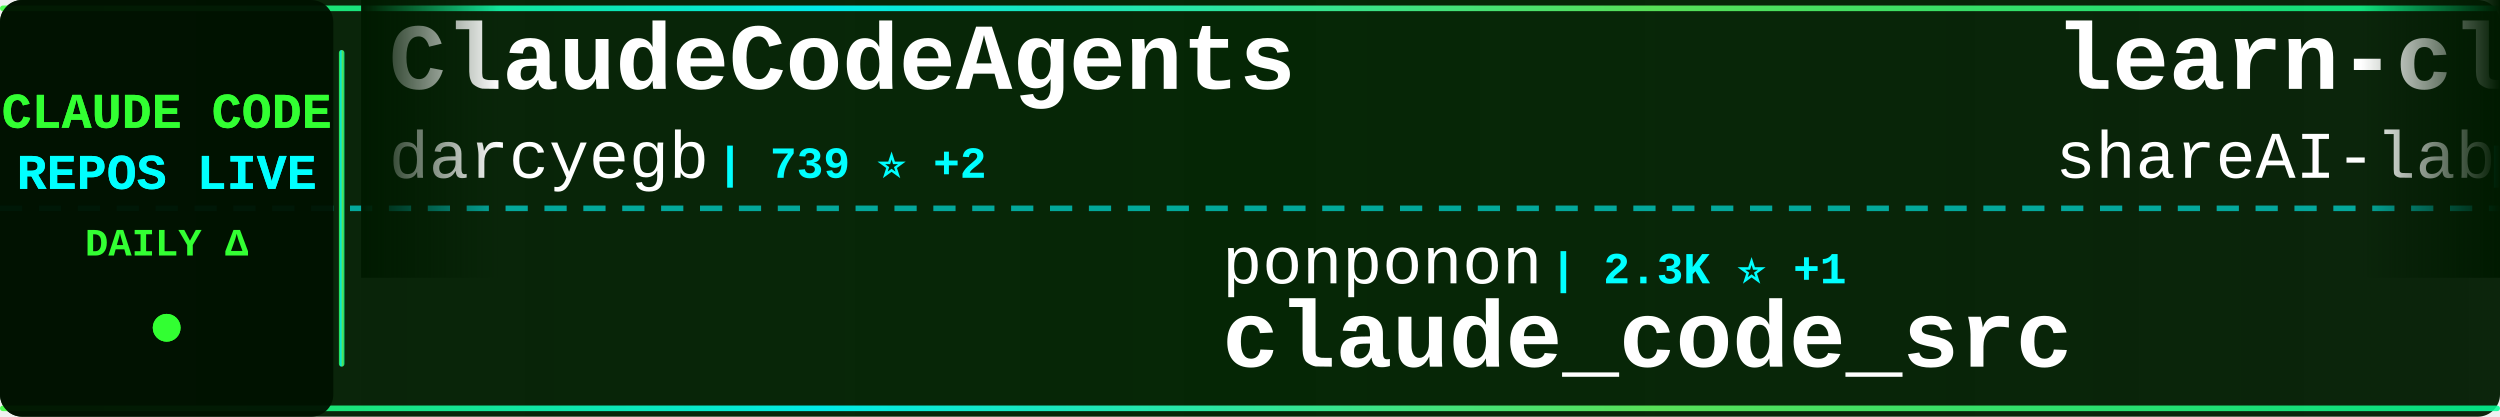
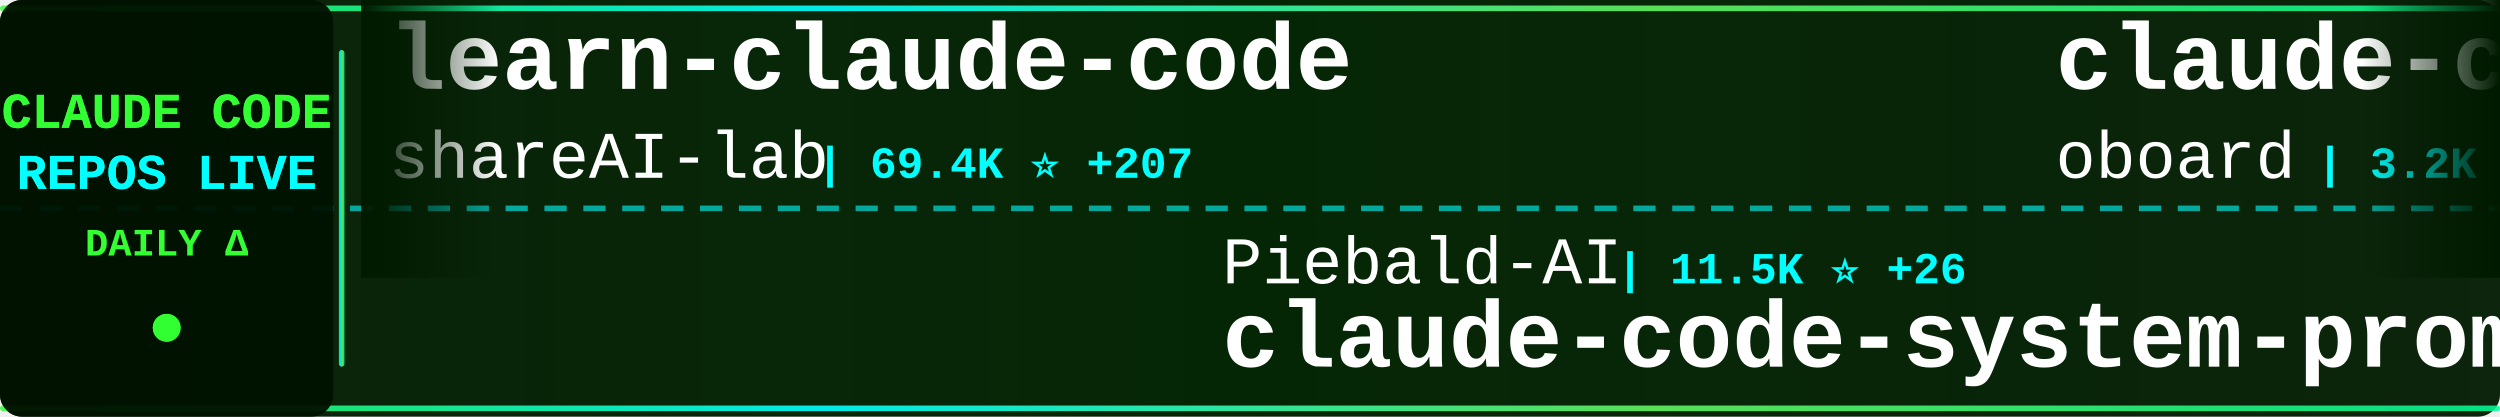
<svg xmlns="http://www.w3.org/2000/svg" width="900" height="150">
  <defs>
    <linearGradient id="tickerBg" x1="0%" y1="0%" x2="100%" y2="0%">
      <stop offset="0%" style="stop-color:#001a00;stop-opacity:0.95" />
      <stop offset="50%" style="stop-color:#002200;stop-opacity:0.98" />
      <stop offset="100%" style="stop-color:#001a00;stop-opacity:0.95" />
    </linearGradient>
    <linearGradient id="borderGrad" x1="0%" y1="0%" x2="100%" y2="0%">
      <stop offset="0%" style="stop-color:#33ff33;stop-opacity:0.85">
        <animate attributeName="stop-opacity" values="0.85;1;0.85" dur="2s" repeatCount="indefinite" />
      </stop>
      <stop offset="33%" style="stop-color:#00ffff;stop-opacity:0.9">
        <animate attributeName="stop-opacity" values="0.9;1;0.9" dur="2.2s" repeatCount="indefinite" />
      </stop>
      <stop offset="66%" style="stop-color:#66ff66;stop-opacity:0.85">
        <animate attributeName="stop-opacity" values="0.85;1;0.85" dur="1.8s" repeatCount="indefinite" />
      </stop>
      <stop offset="100%" style="stop-color:#00ff99;stop-opacity:0.85">
        <animate attributeName="stop-opacity" values="0.85;1;0.85" dur="2s" repeatCount="indefinite" />
      </stop>
    </linearGradient>
    <filter id="textGlow">
      <feGaussianBlur stdDeviation="0.1" result="coloredBlur" />
      <feMerge>
        <feMergeNode in="coloredBlur" />
        <feMergeNode in="SourceGraphic" />
      </feMerge>
    </filter>
    <filter id="metricGlow">
      <feGaussianBlur stdDeviation="0.2" result="coloredBlur" />
      <feMerge>
        <feMergeNode in="coloredBlur" />
        <feMergeNode in="SourceGraphic" />
      </feMerge>
    </filter>
    <linearGradient id="leftFade" x1="0%" y1="0%" x2="100%" y2="0%">
      <stop offset="0%" style="stop-color:#001a00;stop-opacity:1" />
      <stop offset="100%" style="stop-color:#001a00;stop-opacity:0" />
    </linearGradient>
    <linearGradient id="rightFade" x1="0%" y1="0%" x2="100%" y2="0%">
      <stop offset="0%" style="stop-color:#001a00;stop-opacity:0" />
      <stop offset="100%" style="stop-color:#001a00;stop-opacity:1" />
    </linearGradient>
  </defs>
  <rect width="900" height="150" fill="url(#tickerBg)" rx="8" />
  <rect x="0" y="2" width="900" height="2" fill="url(#borderGrad)" rx="1" />
  <rect x="0" y="146" width="900" height="2" fill="url(#borderGrad)" rx="1" />
  <line x1="0" y1="75" x2="900" y2="75" stroke="#00ffff" stroke-width="2" stroke-dasharray="8 6" opacity="0.6" />
  <rect x="0" y="0" width="120" height="150" fill="#001100" opacity="0.95" rx="8" />
  <text x="60" y="46" font-family="'Courier New', monospace" font-size="18" font-weight="bold" fill="#33ff33" text-anchor="middle" filter="url(#textGlow)">
    CLAUDE CODE
  </text>
  <text x="60" y="68" font-family="'Courier New', monospace" font-size="18" font-weight="bold" fill="#00ffff" text-anchor="middle" filter="url(#textGlow)">
    REPOS LIVE
  </text>
  <text x="60" y="92" font-family="'Courier New', monospace" font-size="14" font-weight="bold" fill="#33ff33" text-anchor="middle">
    DAILY Δ
  </text>
  <circle cx="60" cy="118" r="5" fill="#33ff33" filter="url(#metricGlow)">
    <animate attributeName="r" values="4;6;4" dur="1.5s" repeatCount="indefinite" />
    <animate attributeName="opacity" values="0.6;1;0.6" dur="1.5s" repeatCount="indefinite" />
  </circle>
  <rect x="122" y="18" width="2" height="114" fill="url(#borderGrad)" rx="1" />
  <clipPath id="tickerClip">
    <rect x="130" y="0" width="770" height="150" />
  </clipPath>
  <g clip-path="url(#tickerClip)">
    <g id="tickerItems">
      <animateTransform attributeName="transform" attributeType="XML" type="translate" from="0 0" to="-3000 0" dur="54s" repeatCount="indefinite" />
      <g transform="translate(0, 0)">
-         <text x="140" y="32" font-family="'Courier New', monospace" font-size="34" font-weight="bold" fill="#ffffff">ClaudeCodeAgents</text>
-         <text x="140" y="64" font-family="'Courier New', monospace" font-size="24" font-weight="normal" fill="#ffffff" opacity="1.0">darcyegb</text>
-         <text x="258" y="64" font-family="'Courier New', monospace" font-size="16" font-weight="bold" fill="#00ffff"> | 739 ⭐ +2</text>
+         <text x="140" y="32" font-family="'Courier New', monospace" font-size="34" font-weight="bold" fill="#ffffff">learn-claude-code</text>
+         <text x="140" y="64" font-family="'Courier New', monospace" font-size="24" font-weight="normal" fill="#ffffff" opacity="1.0">shareAI-lab</text>
+         <text x="294" y="64" font-family="'Courier New', monospace" font-size="16" font-weight="bold" fill="#00ffff"> | 69.4K ⭐ +207</text>
      </g>
      <g transform="translate(300, 0)">
-         <text x="140" y="102" font-family="'Courier New', monospace" font-size="24" font-weight="normal" fill="#ffffff" opacity="1.0">ponponon</text>
-         <text x="258" y="102" font-family="'Courier New', monospace" font-size="16" font-weight="bold" fill="#00ffff"> | 2.3K ⭐ +1</text>
-         <text x="140" y="132" font-family="'Courier New', monospace" font-size="34" font-weight="bold" fill="#ffffff">claude_code_src</text>
+         <text x="140" y="102" font-family="'Courier New', monospace" font-size="24" font-weight="normal" fill="#ffffff" opacity="1.0">Piebald-AI</text>
+         <text x="282" y="102" font-family="'Courier New', monospace" font-size="16" font-weight="bold" fill="#00ffff"> | 11.5K ⭐ +26</text>
+         <text x="140" y="132" font-family="'Courier New', monospace" font-size="34" font-weight="bold" fill="#ffffff">claude-code-system-promp...</text>
      </g>
      <g transform="translate(600, 0)">
+         <text x="140" y="32" font-family="'Courier New', monospace" font-size="34" font-weight="bold" fill="#ffffff">claude-code-rev</text>
+         <text x="140" y="64" font-family="'Courier New', monospace" font-size="24" font-weight="normal" fill="#ffffff" opacity="1.0">oboard</text>
+         <text x="234" y="64" font-family="'Courier New', monospace" font-size="16" font-weight="bold" fill="#00ffff"> | 3.2K ⭐ +2</text>
+       </g>
+       <g transform="translate(900, 0)">
+         <text x="140" y="102" font-family="'Courier New', monospace" font-size="24" font-weight="normal" fill="#ffffff" opacity="1.0">OneRedOak</text>
+         <text x="270" y="102" font-family="'Courier New', monospace" font-size="16" font-weight="bold" fill="#00ffff"> | 3.8K ⭐ +2</text>
+         <text x="140" y="132" font-family="'Courier New', monospace" font-size="34" font-weight="bold" fill="#ffffff">claude-code-workflows</text>
+       </g>
+       <g transform="translate(1200, 0)">
+         <text x="140" y="32" font-family="'Courier New', monospace" font-size="34" font-weight="bold" fill="#ffffff">claude-code-video-toolki...</text>
+         <text x="140" y="64" font-family="'Courier New', monospace" font-size="24" font-weight="normal" fill="#ffffff" opacity="1.0">digitalsamba</text>
+         <text x="306" y="64" font-family="'Courier New', monospace" font-size="16" font-weight="bold" fill="#00ffff"> | 1.6K ⭐ +7</text>
+       </g>
+       <g transform="translate(1500, 0)">
+         <text x="140" y="102" font-family="'Courier New', monospace" font-size="24" font-weight="normal" fill="#ffffff" opacity="1.0">edmund-io</text>
+         <text x="270" y="102" font-family="'Courier New', monospace" font-size="16" font-weight="bold" fill="#00ffff"> | 1.5K ⭐ +1</text>
+         <text x="140" y="132" font-family="'Courier New', monospace" font-size="34" font-weight="bold" fill="#ffffff">edmunds-claude-code</text>
+       </g>
+       <g transform="translate(1800, 0)">
+         <text x="140" y="32" font-family="'Courier New', monospace" font-size="34" font-weight="bold" fill="#ffffff">claude-code-cli</text>
+         <text x="140" y="64" font-family="'Courier New', monospace" font-size="24" font-weight="normal" fill="#ffffff" opacity="1.0">huangserva</text>
+         <text x="282" y="64" font-family="'Courier New', monospace" font-size="16" font-weight="bold" fill="#00ffff"> | 615 ⭐ +2</text>
+       </g>
+       <g transform="translate(2100, 0)">
+         <text x="140" y="102" font-family="'Courier New', monospace" font-size="24" font-weight="normal" fill="#ffffff" opacity="1.0">KPR111</text>
+         <text x="234" y="102" font-family="'Courier New', monospace" font-size="16" font-weight="bold" fill="#00ffff"> | 18 ⭐</text>
+         <text x="140" y="132" font-family="'Courier New', monospace" font-size="34" font-weight="bold" fill="#ffffff">Claude-Code</text>
+       </g>
+       <g transform="translate(2400, 0)">
+         <text x="140" y="32" font-family="'Courier New', monospace" font-size="34" font-weight="bold" fill="#ffffff">claude-code-book</text>
+         <text x="140" y="64" font-family="'Courier New', monospace" font-size="24" font-weight="normal" fill="#ffffff" opacity="1.0">lintsinghua</text>
+         <text x="294" y="64" font-family="'Courier New', monospace" font-size="16" font-weight="bold" fill="#00ffff"> | 3.8K ⭐ +12</text>
+       </g>
+       <g transform="translate(2700, 0)">
+         <text x="140" y="102" font-family="'Courier New', monospace" font-size="24" font-weight="normal" fill="#ffffff" opacity="1.0">jqueryscript</text>
+         <text x="306" y="102" font-family="'Courier New', monospace" font-size="16" font-weight="bold" fill="#00ffff"> | 453 ⭐ +5</text>
+         <text x="140" y="132" font-family="'Courier New', monospace" font-size="34" font-weight="bold" fill="#ffffff">awesome-claude-code</text>
+       </g>
+       <g transform="translate(3000, 0)">
        <text x="140" y="32" font-family="'Courier New', monospace" font-size="34" font-weight="bold" fill="#ffffff">learn-claude-code</text>
        <text x="140" y="64" font-family="'Courier New', monospace" font-size="24" font-weight="normal" fill="#ffffff" opacity="1.0">shareAI-lab</text>
-         <text x="294" y="64" font-family="'Courier New', monospace" font-size="16" font-weight="bold" fill="#00ffff"> | 69.4K ⭐ +208</text>
-       </g>
-       <g transform="translate(900, 0)">
-         <text x="140" y="102" font-family="'Courier New', monospace" font-size="24" font-weight="normal" fill="#ffffff" opacity="1.0">carlvellotti</text>
-         <text x="306" y="102" font-family="'Courier New', monospace" font-size="16" font-weight="bold" fill="#00ffff"> | 2.1K ⭐</text>
-         <text x="140" y="132" font-family="'Courier New', monospace" font-size="34" font-weight="bold" fill="#ffffff">claude-code-pm-course</text>
-       </g>
-       <g transform="translate(1200, 0)">
-         <text x="140" y="32" font-family="'Courier New', monospace" font-size="34" font-weight="bold" fill="#ffffff">my-claude-code-setup</text>
-         <text x="140" y="64" font-family="'Courier New', monospace" font-size="24" font-weight="normal" fill="#ffffff" opacity="1.0">centminmod</text>
-         <text x="282" y="64" font-family="'Courier New', monospace" font-size="16" font-weight="bold" fill="#00ffff"> | 2.4K ⭐ +1</text>
-       </g>
-       <g transform="translate(1500, 0)">
-         <text x="140" y="102" font-family="'Courier New', monospace" font-size="24" font-weight="normal" fill="#ffffff" opacity="1.0">Alishahryar1</text>
-         <text x="306" y="102" font-family="'Courier New', monospace" font-size="16" font-weight="bold" fill="#00ffff"> | 38.0K ⭐ +169</text>
-         <text x="140" y="132" font-family="'Courier New', monospace" font-size="34" font-weight="bold" fill="#ffffff">free-claude-code</text>
-       </g>
-       <g transform="translate(1800, 0)">
-         <text x="140" y="32" font-family="'Courier New', monospace" font-size="34" font-weight="bold" fill="#ffffff">claude-code-engineering</text>
-         <text x="140" y="64" font-family="'Courier New', monospace" font-size="24" font-weight="normal" fill="#ffffff" opacity="1.0">huangjia2019</text>
-         <text x="306" y="64" font-family="'Courier New', monospace" font-size="16" font-weight="bold" fill="#00ffff"> | 915 ⭐ +9</text>
-       </g>
-       <g transform="translate(2100, 0)">
-         <text x="140" y="102" font-family="'Courier New', monospace" font-size="24" font-weight="normal" fill="#ffffff" opacity="1.0">alejandrobalderas</text>
-         <text x="366" y="102" font-family="'Courier New', monospace" font-size="16" font-weight="bold" fill="#00ffff"> | 2.4K ⭐ +8</text>
-         <text x="140" y="132" font-family="'Courier New', monospace" font-size="34" font-weight="bold" fill="#ffffff">claude-code-from-source</text>
-       </g>
-       <g transform="translate(2400, 0)">
-         <text x="140" y="32" font-family="'Courier New', monospace" font-size="34" font-weight="bold" fill="#ffffff">ECC</text>
-         <text x="140" y="64" font-family="'Courier New', monospace" font-size="24" font-weight="normal" fill="#ffffff" opacity="1.0">affaan-m</text>
-         <text x="258" y="64" font-family="'Courier New', monospace" font-size="16" font-weight="bold" fill="#00ffff"> | 224.6K ⭐ +682</text>
-       </g>
-       <g transform="translate(2700, 0)">
-         <text x="140" y="102" font-family="'Courier New', monospace" font-size="24" font-weight="normal" fill="#ffffff" opacity="1.0">multica-ai</text>
-         <text x="282" y="102" font-family="'Courier New', monospace" font-size="16" font-weight="bold" fill="#00ffff"> | 186.0K ⭐ +909</text>
-         <text x="140" y="132" font-family="'Courier New', monospace" font-size="34" font-weight="bold" fill="#ffffff">andrej-karpathy-skills</text>
-       </g>
-       <g transform="translate(3000, 0)">
-         <text x="140" y="32" font-family="'Courier New', monospace" font-size="34" font-weight="bold" fill="#ffffff">ClaudeCodeAgents</text>
-         <text x="140" y="64" font-family="'Courier New', monospace" font-size="24" font-weight="normal" fill="#ffffff" opacity="1.0">darcyegb</text>
-         <text x="258" y="64" font-family="'Courier New', monospace" font-size="16" font-weight="bold" fill="#00ffff"> | 739 ⭐ +2</text>
+         <text x="294" y="64" font-family="'Courier New', monospace" font-size="16" font-weight="bold" fill="#00ffff"> | 69.4K ⭐ +207</text>
      </g>
      <g transform="translate(3300, 0)">
-         <text x="140" y="102" font-family="'Courier New', monospace" font-size="24" font-weight="normal" fill="#ffffff" opacity="1.0">ponponon</text>
-         <text x="258" y="102" font-family="'Courier New', monospace" font-size="16" font-weight="bold" fill="#00ffff"> | 2.3K ⭐ +1</text>
-         <text x="140" y="132" font-family="'Courier New', monospace" font-size="34" font-weight="bold" fill="#ffffff">claude_code_src</text>
+         <text x="140" y="102" font-family="'Courier New', monospace" font-size="24" font-weight="normal" fill="#ffffff" opacity="1.0">Piebald-AI</text>
+         <text x="282" y="102" font-family="'Courier New', monospace" font-size="16" font-weight="bold" fill="#00ffff"> | 11.5K ⭐ +26</text>
+         <text x="140" y="132" font-family="'Courier New', monospace" font-size="34" font-weight="bold" fill="#ffffff">claude-code-system-promp...</text>
      </g>
      <g transform="translate(3600, 0)">
-         <text x="140" y="32" font-family="'Courier New', monospace" font-size="34" font-weight="bold" fill="#ffffff">learn-claude-code</text>
-         <text x="140" y="64" font-family="'Courier New', monospace" font-size="24" font-weight="normal" fill="#ffffff" opacity="1.0">shareAI-lab</text>
-         <text x="294" y="64" font-family="'Courier New', monospace" font-size="16" font-weight="bold" fill="#00ffff"> | 69.4K ⭐ +208</text>
+         <text x="140" y="32" font-family="'Courier New', monospace" font-size="34" font-weight="bold" fill="#ffffff">claude-code-rev</text>
+         <text x="140" y="64" font-family="'Courier New', monospace" font-size="24" font-weight="normal" fill="#ffffff" opacity="1.0">oboard</text>
+         <text x="234" y="64" font-family="'Courier New', monospace" font-size="16" font-weight="bold" fill="#00ffff"> | 3.2K ⭐ +2</text>
      </g>
      <g transform="translate(3900, 0)">
-         <text x="140" y="102" font-family="'Courier New', monospace" font-size="24" font-weight="normal" fill="#ffffff" opacity="1.0">carlvellotti</text>
-         <text x="306" y="102" font-family="'Courier New', monospace" font-size="16" font-weight="bold" fill="#00ffff"> | 2.1K ⭐</text>
-         <text x="140" y="132" font-family="'Courier New', monospace" font-size="34" font-weight="bold" fill="#ffffff">claude-code-pm-course</text>
+         <text x="140" y="102" font-family="'Courier New', monospace" font-size="24" font-weight="normal" fill="#ffffff" opacity="1.0">OneRedOak</text>
+         <text x="270" y="102" font-family="'Courier New', monospace" font-size="16" font-weight="bold" fill="#00ffff"> | 3.8K ⭐ +2</text>
+         <text x="140" y="132" font-family="'Courier New', monospace" font-size="34" font-weight="bold" fill="#ffffff">claude-code-workflows</text>
      </g>
    </g>
  </g>
  <rect x="130" y="0" width="50" height="100" fill="url(#leftFade)" />
  <rect x="850" y="0" width="50" height="100" fill="url(#rightFade)" />
</svg>
